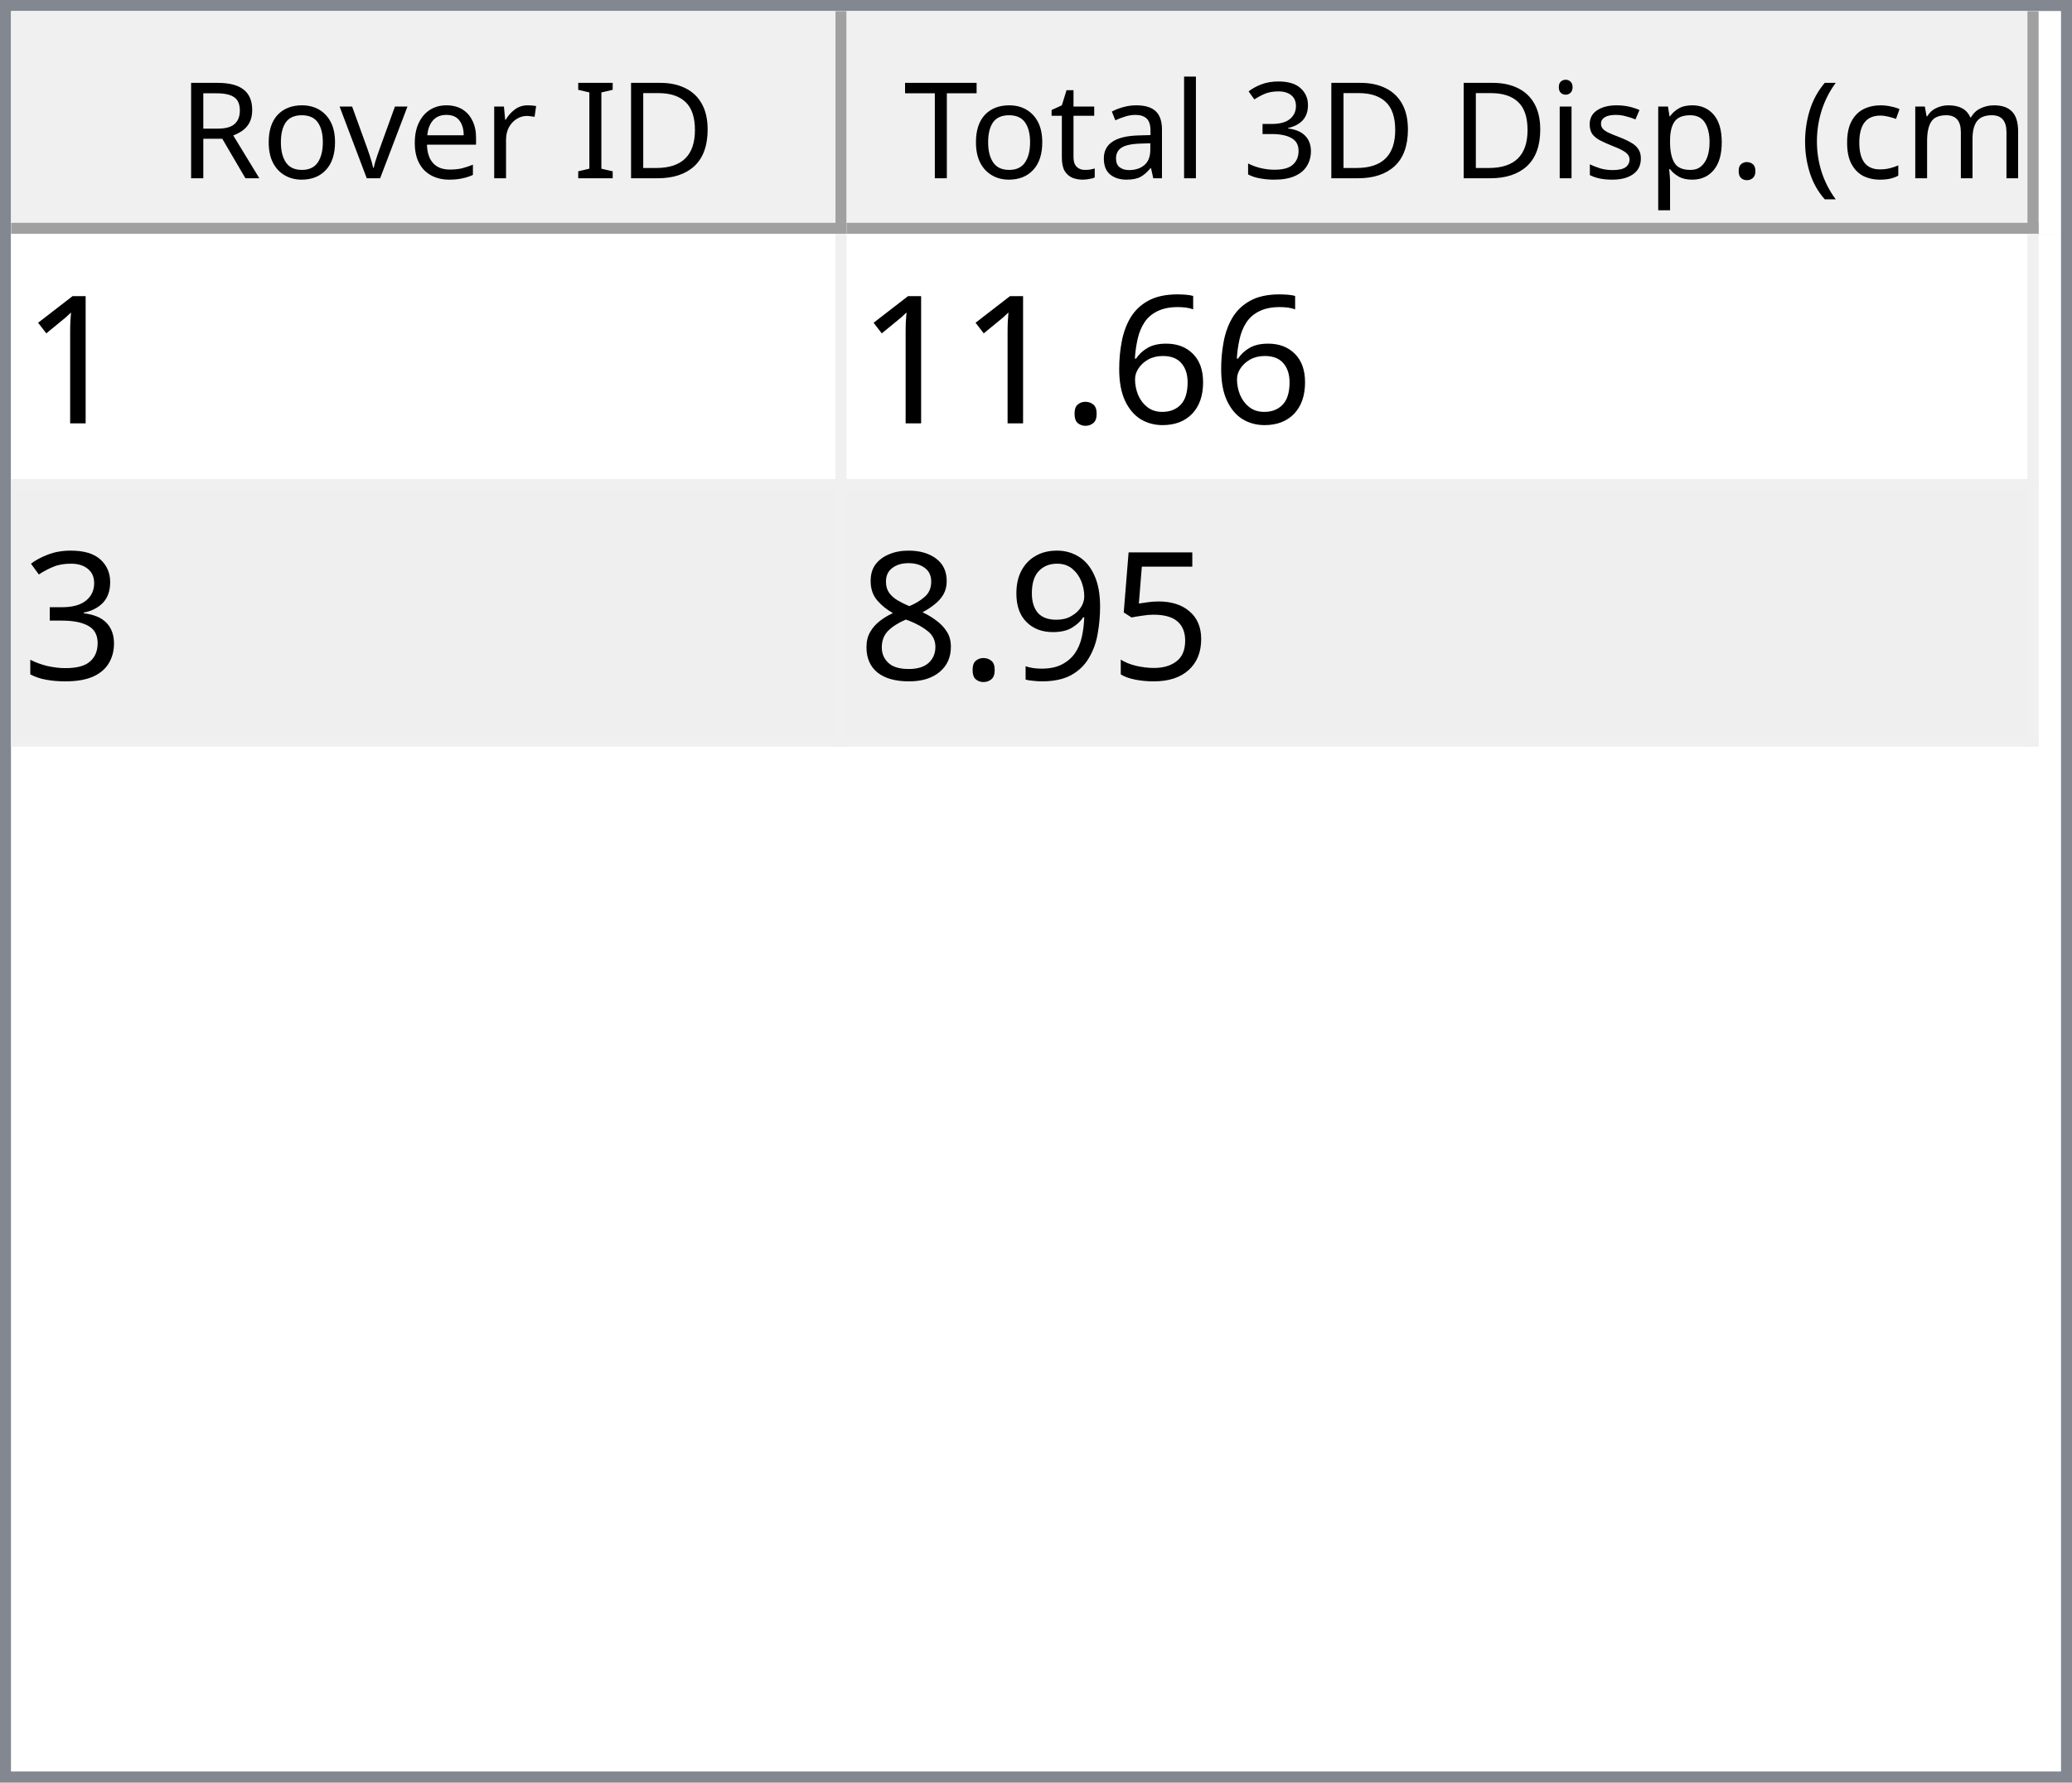
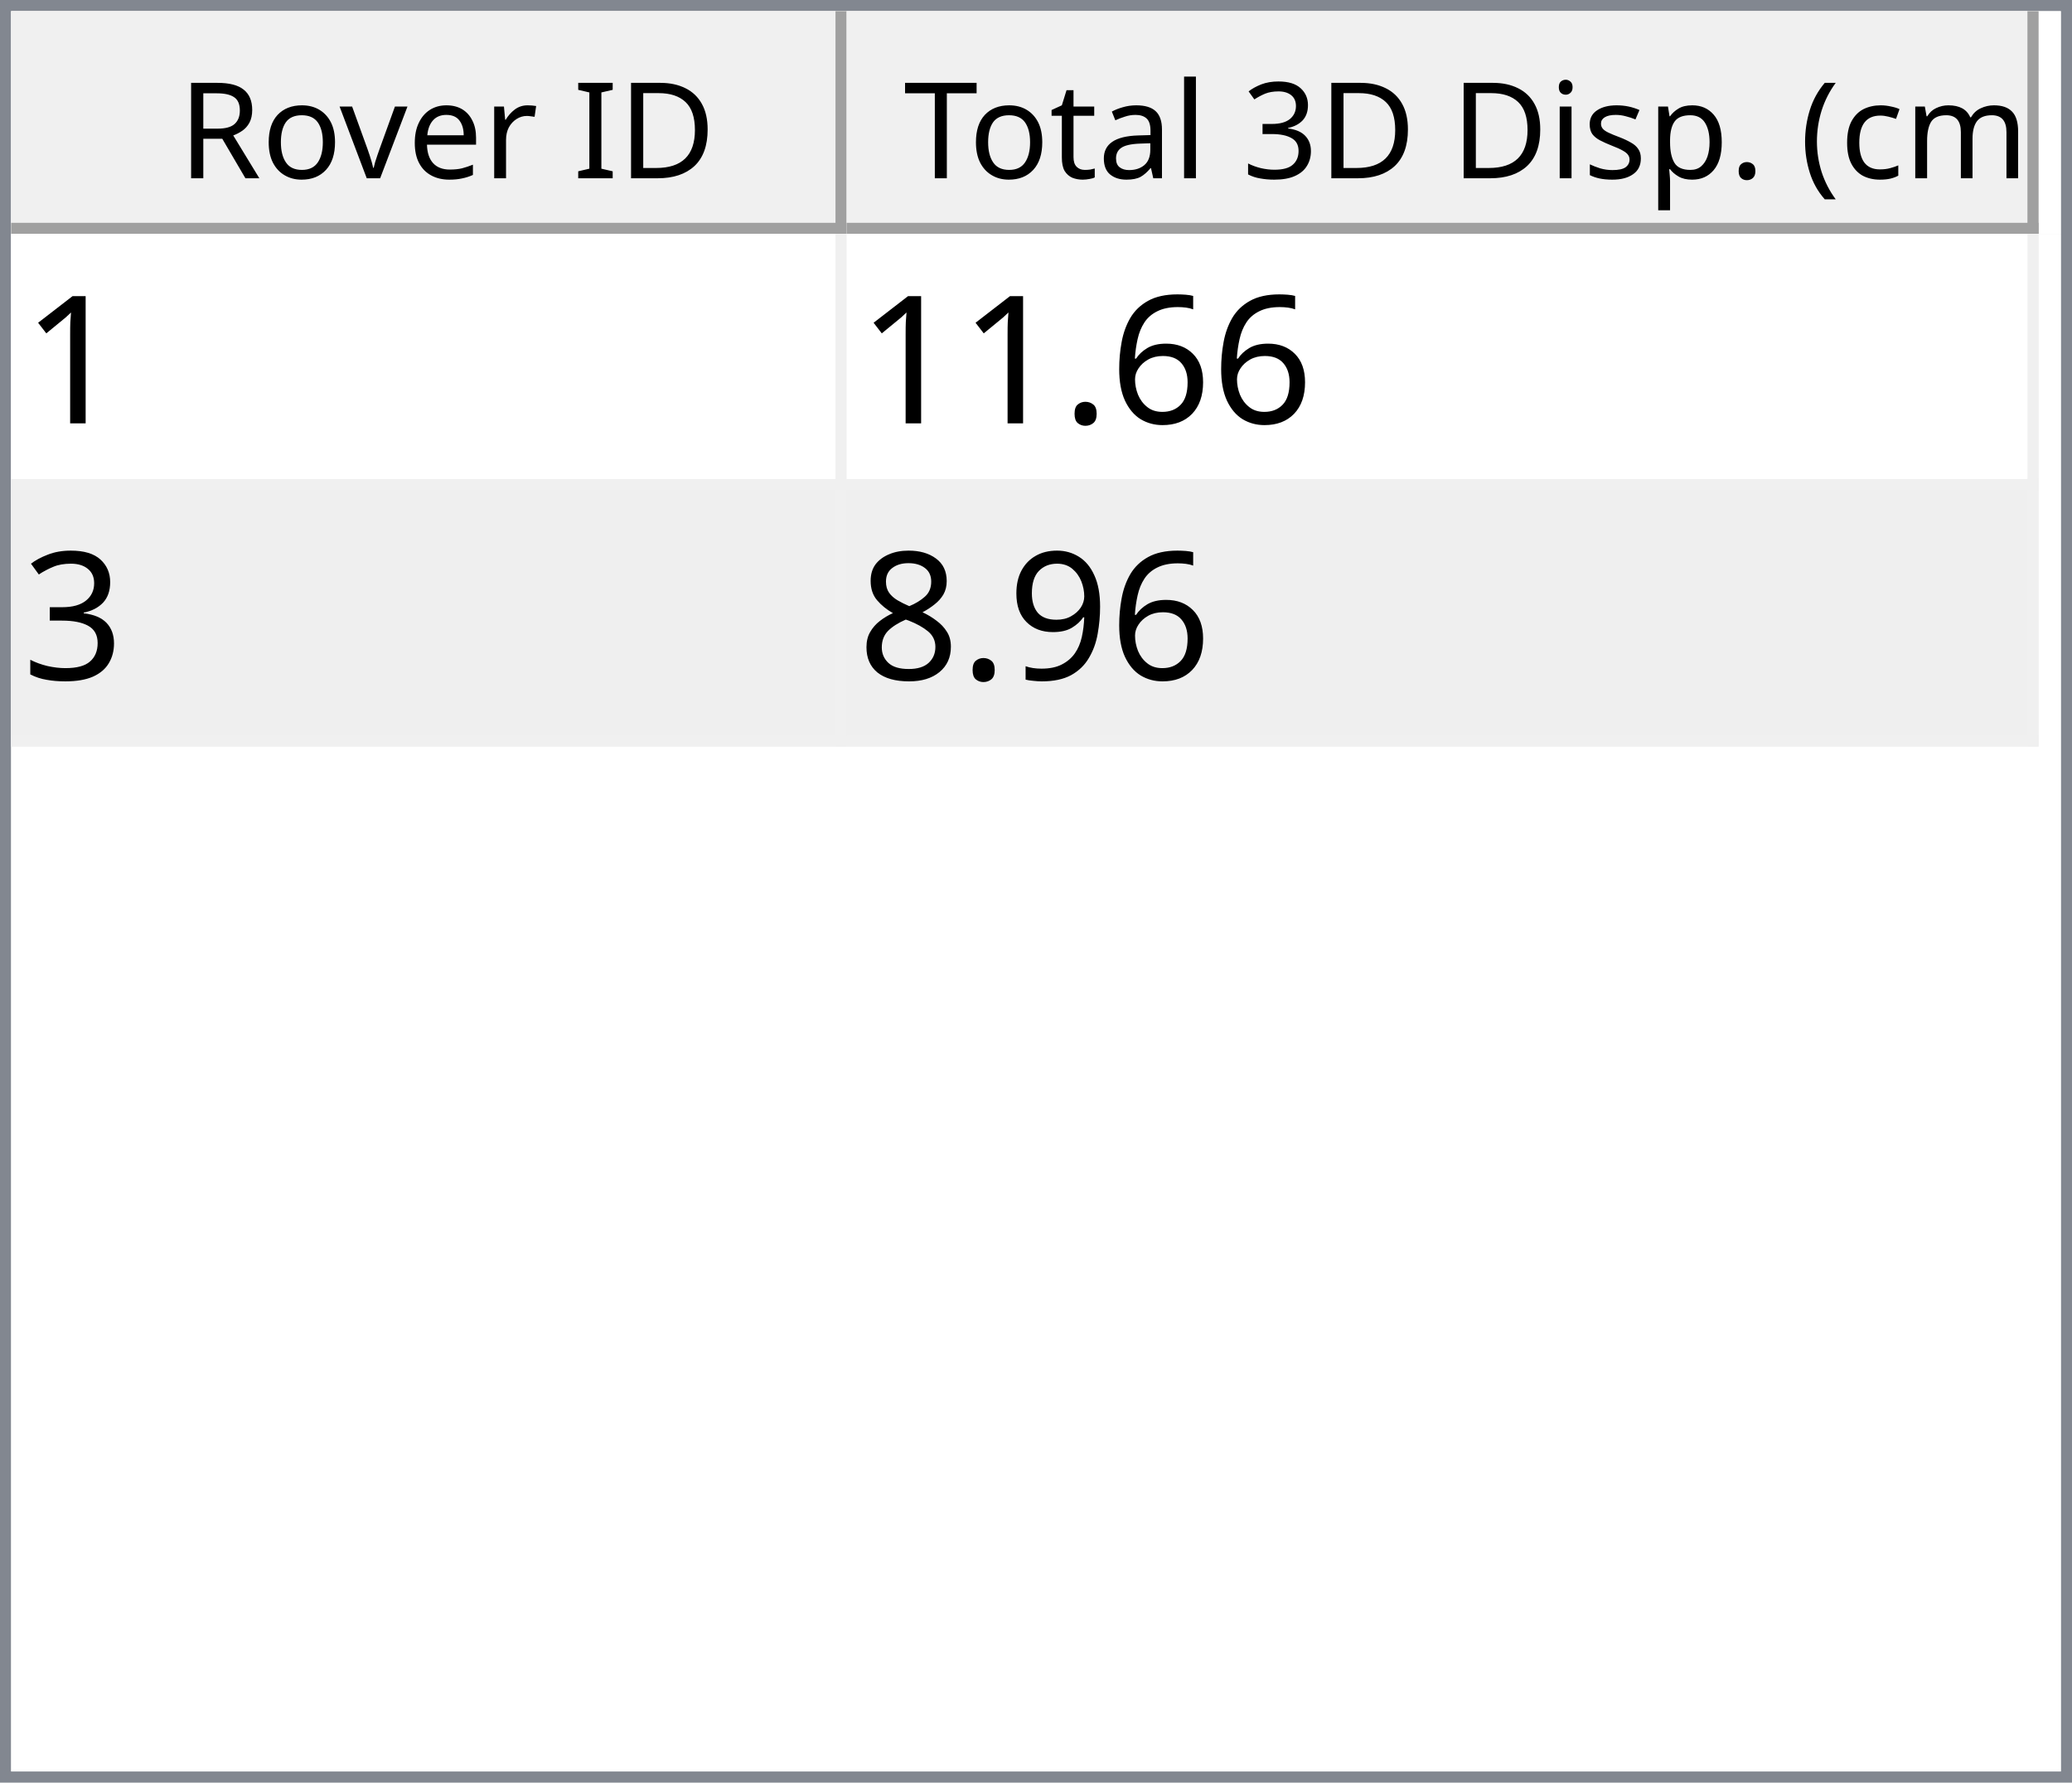
<svg xmlns="http://www.w3.org/2000/svg" style="fill-opacity:1; color-rendering:auto; color-interpolation:auto; text-rendering:auto; stroke:black; stroke-linecap:square; stroke-miterlimit:10; shape-rendering:auto; stroke-opacity:1; fill:black; stroke-dasharray:none; font-weight:normal; stroke-width:1; font-family:'Dialog'; font-style:normal; stroke-linejoin:miter; font-size:12px; stroke-dashoffset:0; image-rendering:auto;" width="186" height="160">
  <defs id="genericDefs" />
  <g>
    <defs id="defs1">
      <clipPath clipPathUnits="userSpaceOnUse" id="clipPath1">
        <path d="M0 0 L186 0 L186 160 L0 160 L0 0 Z" />
      </clipPath>
      <clipPath clipPathUnits="userSpaceOnUse" id="clipPath2">
        <path d="M0 0 L0 160 L186 160 L186 0 Z" />
      </clipPath>
      <clipPath clipPathUnits="userSpaceOnUse" id="clipPath3">
        <path d="M0 0 L0 20 L184 20 L184 0 Z" />
      </clipPath>
      <clipPath clipPathUnits="userSpaceOnUse" id="clipPath4">
        <path d="M0 0 L0 20 L75 20 L75 0 Z" />
      </clipPath>
      <clipPath clipPathUnits="userSpaceOnUse" id="clipPath5">
        <path d="M1 1 L1 19 L74 19 L74 1 Z" />
      </clipPath>
      <clipPath clipPathUnits="userSpaceOnUse" id="clipPath6">
        <path d="M0 0 L0 18 L73 18 L73 0 Z" />
      </clipPath>
      <clipPath clipPathUnits="userSpaceOnUse" id="clipPath7">
        <path d="M-0.5 -0.5 L-0.5 19.5 L74.5 19.5 L74.5 -0.5 Z" />
      </clipPath>
      <clipPath clipPathUnits="userSpaceOnUse" id="clipPath8">
        <path d="M0 0 L0 20 L107 20 L107 0 Z" />
      </clipPath>
      <clipPath clipPathUnits="userSpaceOnUse" id="clipPath9">
        <path d="M1 1 L1 19 L106 19 L106 1 Z" />
      </clipPath>
      <clipPath clipPathUnits="userSpaceOnUse" id="clipPath10">
        <path d="M0 0 L0 18 L105 18 L105 0 Z" />
      </clipPath>
      <clipPath clipPathUnits="userSpaceOnUse" id="clipPath11">
        <path d="M-0.5 -0.5 L-0.5 19.5 L106.5 19.5 L106.5 -0.5 Z" />
      </clipPath>
      <clipPath clipPathUnits="userSpaceOnUse" id="clipPath12">
        <path d="M0 0 L0 138 L184 138 L184 0 Z" />
      </clipPath>
      <clipPath clipPathUnits="userSpaceOnUse" id="clipPath13">
        <path d="M0 0 L0 46 L182 46 L182 0 Z" />
      </clipPath>
      <clipPath clipPathUnits="userSpaceOnUse" id="clipPath14">
        <path d="M-0.5 -0.5 L-0.5 45.5 L181.5 45.5 L181.5 -0.5 Z" />
      </clipPath>
      <clipPath clipPathUnits="userSpaceOnUse" id="clipPath15">
        <path d="M0 0 L0 22 L74 22 L74 0 Z" />
      </clipPath>
      <clipPath clipPathUnits="userSpaceOnUse" id="clipPath16">
        <path d="M0 0 L0 22 L106 22 L106 0 Z" />
      </clipPath>
      <font horiz-adv-x="64.551" id="font1">
        <font-face ascent="107.91" descent="25.098" units-per-em="100" style="font-style:normal; font-family:Segoe UI; font-weight:normal;" />
        <missing-glyph horiz-adv-x="64.551" d="M8.109 0 L8.109 68.266 L56.453 68.266 L56.453 0 L8.109 0 ZM15.328 7.234 L49.219 7.234 L49.219 61.031 L15.328 61.031 L15.328 7.234 Z" />
        <glyph unicode="D" horiz-adv-x="70.117" d="M9.188 0 L9.188 70.016 L28.516 70.016 Q65.531 70.016 65.531 35.891 Q65.531 19.672 55.25 9.836 Q44.969 0 27.734 0 L9.188 0 ZM17.391 62.594 L17.391 7.422 L27.828 7.422 Q41.609 7.422 49.273 14.797 Q56.938 22.172 56.938 35.688 Q56.938 62.594 28.328 62.594 L17.391 62.594 Z" />
        <glyph unicode="I" horiz-adv-x="26.611" d="M17.391 0 L9.188 0 L9.188 70.016 L17.391 70.016 L17.391 0 Z" />
        <glyph unicode=" " horiz-adv-x="27.393" d="" />
        <glyph unicode="r" horiz-adv-x="34.766" d="M34.188 41.891 Q32.078 43.5 28.125 43.5 Q23 43.5 19.555 38.672 Q16.109 33.844 16.109 25.484 L16.109 0 L8.109 0 L8.109 50 L16.109 50 L16.109 39.703 L16.312 39.703 Q18.016 44.969 21.531 47.922 Q25.047 50.875 29.391 50.875 Q32.516 50.875 34.188 50.203 L34.188 41.891 Z" />
        <glyph unicode="e" horiz-adv-x="52.295" d="M48.297 23 L12.984 23 Q13.188 14.656 17.484 10.109 Q21.781 5.562 29.297 5.562 Q37.75 5.562 44.828 11.141 L44.828 3.609 Q38.234 -1.172 27.391 -1.172 Q16.797 -1.172 10.742 5.641 Q4.688 12.453 4.688 24.812 Q4.688 36.469 11.305 43.82 Q17.922 51.172 27.734 51.172 Q37.547 51.172 42.922 44.828 Q48.297 38.484 48.297 27.203 L48.297 23 ZM40.094 29.781 Q40.047 36.719 36.75 40.578 Q33.453 44.438 27.594 44.438 Q21.922 44.438 17.969 40.383 Q14.016 36.328 13.094 29.781 L40.094 29.781 Z" />
        <glyph unicode="v" horiz-adv-x="47.9" d="M47.406 50 L27.484 0 L19.625 0 L0.688 50 L9.469 50 L22.172 13.672 Q23.578 9.672 23.922 6.688 L24.125 6.688 Q24.609 10.453 25.688 13.484 L38.969 50 L47.406 50 Z" />
        <glyph unicode="o" horiz-adv-x="58.594" d="M29 -1.172 Q17.922 -1.172 11.305 5.836 Q4.688 12.844 4.688 24.422 Q4.688 37.016 11.57 44.094 Q18.453 51.172 30.172 51.172 Q41.359 51.172 47.633 44.289 Q53.906 37.406 53.906 25.203 Q53.906 13.234 47.141 6.031 Q40.375 -1.172 29 -1.172 ZM29.594 44.438 Q21.875 44.438 17.383 39.188 Q12.891 33.938 12.891 24.703 Q12.891 15.828 17.43 10.695 Q21.969 5.562 29.594 5.562 Q37.359 5.562 41.531 10.594 Q45.703 15.625 45.703 24.906 Q45.703 34.281 41.531 39.359 Q37.359 44.438 29.594 44.438 Z" />
        <glyph unicode="R" horiz-adv-x="59.814" d="M59.375 0 L49.609 0 L37.891 19.625 Q36.281 22.359 34.766 24.289 Q33.25 26.219 31.664 27.438 Q30.078 28.656 28.25 29.219 Q26.422 29.781 24.125 29.781 L17.391 29.781 L17.391 0 L9.188 0 L9.188 70.016 L30.078 70.016 Q34.672 70.016 38.555 68.867 Q42.438 67.719 45.289 65.375 Q48.141 63.031 49.758 59.547 Q51.375 56.062 51.375 51.375 Q51.375 47.703 50.273 44.656 Q49.172 41.609 47.148 39.211 Q45.125 36.812 42.266 35.133 Q39.406 33.453 35.844 32.516 L35.844 32.328 Q37.594 31.547 38.891 30.547 Q40.188 29.547 41.359 28.18 Q42.531 26.812 43.68 25.078 Q44.828 23.344 46.234 21.047 L59.375 0 ZM17.391 62.594 L17.391 37.203 L28.516 37.203 Q31.594 37.203 34.203 38.133 Q36.812 39.062 38.719 40.797 Q40.625 42.531 41.703 45.047 Q42.781 47.562 42.781 50.688 Q42.781 56.297 39.141 59.445 Q35.5 62.594 28.609 62.594 L17.391 62.594 Z" />
        <glyph unicode=")" horiz-adv-x="30.176" d="M8.297 -15.922 L1.172 -15.922 Q16.406 2.344 16.406 26.812 Q16.406 51.469 1.078 70.016 L8.297 70.016 Q23.531 52.156 23.531 26.703 Q23.531 1.375 8.297 -15.922 Z" />
        <glyph unicode="m" horiz-adv-x="86.133" d="M79.109 0 L71.094 0 L71.094 28.719 Q71.094 37.016 68.531 40.727 Q65.969 44.438 59.906 44.438 Q54.781 44.438 51.195 39.75 Q47.609 35.062 47.609 28.516 L47.609 0 L39.594 0 L39.594 29.688 Q39.594 44.438 28.219 44.438 Q22.953 44.438 19.531 40.016 Q16.109 35.594 16.109 28.516 L16.109 0 L8.109 0 L8.109 50 L16.109 50 L16.109 42.094 L16.312 42.094 Q21.625 51.172 31.844 51.172 Q36.969 51.172 40.773 48.312 Q44.578 45.453 46 40.828 Q51.562 51.172 62.594 51.172 Q79.109 51.172 79.109 30.812 L79.109 0 Z" />
        <glyph unicode="c" horiz-adv-x="46.191" d="M42.188 2.297 Q36.422 -1.172 28.516 -1.172 Q17.828 -1.172 11.258 5.789 Q4.688 12.75 4.688 23.828 Q4.688 36.188 11.766 43.68 Q18.844 51.172 30.672 51.172 Q37.25 51.172 42.281 48.734 L42.281 40.531 Q36.719 44.438 30.375 44.438 Q22.703 44.438 17.797 38.945 Q12.891 33.453 12.891 24.516 Q12.891 15.719 17.508 10.641 Q22.125 5.562 29.891 5.562 Q36.422 5.562 42.188 9.906 L42.188 2.297 Z" />
        <glyph unicode="(" horiz-adv-x="30.176" d="M29.109 -15.922 L21.969 -15.922 Q6.844 1.375 6.844 26.703 Q6.844 52.156 21.969 70.016 L29.203 70.016 Q13.875 51.469 13.875 26.812 Q13.875 2.344 29.109 -15.922 Z" />
        <glyph unicode="." horiz-adv-x="21.68" d="M10.891 -1.078 Q8.641 -1.078 7.055 0.539 Q5.469 2.156 5.469 4.391 Q5.469 6.641 7.055 8.273 Q8.641 9.906 10.891 9.906 Q13.188 9.906 14.797 8.273 Q16.406 6.641 16.406 4.391 Q16.406 2.156 14.797 0.539 Q13.188 -1.078 10.891 -1.078 Z" />
        <glyph unicode="p" horiz-adv-x="58.789" d="M16.312 7.234 L16.109 7.234 L16.109 -23 L8.109 -23 L8.109 50 L16.109 50 L16.109 41.219 L16.312 41.219 Q22.219 51.172 33.594 51.172 Q43.266 51.172 48.688 44.461 Q54.109 37.75 54.109 26.469 Q54.109 13.922 48 6.375 Q41.891 -1.172 31.297 -1.172 Q21.578 -1.172 16.312 7.234 ZM16.109 27.391 L16.109 20.406 Q16.109 14.203 20.141 9.883 Q24.172 5.562 30.375 5.562 Q37.641 5.562 41.773 11.133 Q45.906 16.703 45.906 26.609 Q45.906 34.969 42.047 39.703 Q38.188 44.438 31.594 44.438 Q24.609 44.438 20.359 39.578 Q16.109 34.719 16.109 27.391 Z" />
        <glyph unicode="s" horiz-adv-x="42.432" d="M5.078 1.812 L5.078 10.406 Q11.625 5.562 19.484 5.562 Q30.031 5.562 30.031 12.594 Q30.031 14.594 29.125 15.992 Q28.219 17.391 26.68 18.461 Q25.141 19.531 23.07 20.383 Q21 21.234 18.609 22.172 Q15.281 23.484 12.766 24.828 Q10.25 26.172 8.57 27.859 Q6.891 29.547 6.031 31.695 Q5.172 33.844 5.172 36.719 Q5.172 40.234 6.789 42.945 Q8.406 45.656 11.086 47.484 Q13.766 49.312 17.211 50.242 Q20.656 51.172 24.312 51.172 Q30.812 51.172 35.938 48.922 L35.938 40.828 Q30.422 44.438 23.25 44.438 Q21 44.438 19.195 43.922 Q17.391 43.406 16.094 42.477 Q14.797 41.547 14.086 40.258 Q13.375 38.969 13.375 37.406 Q13.375 35.453 14.086 34.133 Q14.797 32.812 16.164 31.789 Q17.531 30.766 19.484 29.938 Q21.438 29.109 23.922 28.125 Q27.25 26.859 29.883 25.516 Q32.516 24.172 34.375 22.484 Q36.234 20.797 37.234 18.602 Q38.234 16.406 38.234 13.375 Q38.234 9.672 36.602 6.938 Q34.969 4.203 32.234 2.398 Q29.5 0.594 25.93 -0.289 Q22.359 -1.172 18.453 -1.172 Q10.75 -1.172 5.078 1.812 Z" />
        <glyph unicode="i" horiz-adv-x="24.219" d="M12.203 62.703 Q10.062 62.703 8.547 64.164 Q7.031 65.625 7.031 67.875 Q7.031 70.125 8.547 71.609 Q10.062 73.094 12.203 73.094 Q14.406 73.094 15.945 71.609 Q17.484 70.125 17.484 67.875 Q17.484 65.719 15.945 64.211 Q14.406 62.703 12.203 62.703 ZM16.109 0 L8.109 0 L8.109 50 L16.109 50 L16.109 0 Z" />
        <glyph unicode="3" horiz-adv-x="53.906" d="M46.531 19.828 Q46.531 15.094 44.75 11.211 Q42.969 7.328 39.719 4.57 Q36.469 1.812 31.93 0.297 Q27.391 -1.219 21.922 -1.219 Q11.922 -1.219 6 2.594 L6 11.188 Q13.094 5.609 22.219 5.609 Q25.875 5.609 28.828 6.539 Q31.781 7.469 33.906 9.227 Q36.031 10.984 37.18 13.477 Q38.328 15.969 38.328 19.094 Q38.328 32.812 18.797 32.812 L12.984 32.812 L12.984 39.594 L18.5 39.594 Q35.797 39.594 35.797 52.484 Q35.797 64.406 22.609 64.406 Q15.188 64.406 8.688 59.422 L8.688 67.188 Q15.375 71.188 24.609 71.188 Q29 71.188 32.57 69.969 Q36.141 68.75 38.68 66.555 Q41.219 64.359 42.609 61.281 Q44 58.203 44 54.5 Q44 40.672 30.031 36.719 L30.031 36.531 Q33.594 36.141 36.625 34.797 Q39.656 33.453 41.852 31.305 Q44.047 29.156 45.289 26.25 Q46.531 23.344 46.531 19.828 Z" />
        <glyph unicode="l" horiz-adv-x="24.219" d="M16.109 0 L8.109 0 L8.109 74.031 L16.109 74.031 L16.109 0 Z" />
        <glyph unicode="a" horiz-adv-x="50.879" d="M43.891 0 L35.891 0 L35.891 7.812 L35.688 7.812 Q30.469 -1.172 20.312 -1.172 Q12.844 -1.172 8.617 2.781 Q4.391 6.734 4.391 13.281 Q4.391 27.297 20.906 29.594 L35.891 31.688 Q35.891 44.438 25.594 44.438 Q16.547 44.438 9.281 38.281 L9.281 46.484 Q16.656 51.172 26.266 51.172 Q43.891 51.172 43.891 32.516 L43.891 0 ZM35.891 25.297 L23.828 23.641 Q18.266 22.859 15.43 20.875 Q12.594 18.891 12.594 13.875 Q12.594 10.203 15.211 7.883 Q17.828 5.562 22.172 5.562 Q28.125 5.562 32.008 9.742 Q35.891 13.922 35.891 20.312 L35.891 25.297 Z" />
        <glyph unicode="t" horiz-adv-x="33.887" d="M31.297 0.484 Q28.469 -1.078 23.828 -1.078 Q10.688 -1.078 10.688 13.578 L10.688 43.172 L2.094 43.172 L2.094 50 L10.688 50 L10.688 62.203 L18.703 64.797 L18.703 50 L31.297 50 L31.297 43.172 L18.703 43.172 L18.703 14.984 Q18.703 9.969 20.414 7.82 Q22.125 5.672 26.078 5.672 Q29.109 5.672 31.297 7.328 L31.297 0.484 Z" />
        <glyph unicode="T" horiz-adv-x="52.393" d="M50.594 62.594 L30.375 62.594 L30.375 0 L22.172 0 L22.172 62.594 L2 62.594 L2 70.016 L50.594 70.016 L50.594 62.594 Z" />
      </font>
      <font horiz-adv-x="75.0" id="font2">
        <font-face ascent="100.537" descent="21.973" units-per-em="100" style="font-style:normal; font-family:sans-serif; font-weight:normal;" />
        <missing-glyph horiz-adv-x="75.0" d="M12.5 0 L12.5 62.5 L62.5 62.5 L62.5 0 L12.5 0 ZM14.062 1.562 L60.938 1.562 L60.938 60.938 L14.062 60.938 L14.062 1.562 Z" />
        <glyph unicode="1" horiz-adv-x="55.615" d="M37.25 0 L28.469 0 L28.469 56 Q25.297 52.984 20.141 49.953 Q14.984 46.922 10.891 45.406 L10.891 53.906 Q18.266 57.375 23.781 62.305 Q29.297 67.234 31.594 71.875 L37.25 71.875 L37.25 0 Z" />
        <glyph unicode="6" horiz-adv-x="55.615" d="M49.75 54.047 L41.016 53.375 Q39.844 58.547 37.703 60.891 Q34.125 64.656 28.906 64.656 Q24.703 64.656 21.531 62.312 Q17.391 59.281 14.992 53.469 Q12.594 47.656 12.5 36.922 Q15.672 41.75 20.266 44.094 Q24.859 46.438 29.891 46.438 Q38.672 46.438 44.852 39.969 Q51.031 33.5 51.031 23.25 Q51.031 16.5 48.125 10.719 Q45.219 4.938 40.141 1.859 Q35.062 -1.219 28.609 -1.219 Q17.625 -1.219 10.695 6.859 Q3.766 14.938 3.766 33.5 Q3.766 54.25 11.422 63.672 Q18.109 71.875 29.438 71.875 Q37.891 71.875 43.289 67.141 Q48.688 62.406 49.75 54.047 ZM13.875 23.188 Q13.875 18.656 15.797 14.508 Q17.719 10.359 21.188 8.18 Q24.656 6 28.469 6 Q34.031 6 38.039 10.492 Q42.047 14.984 42.047 22.703 Q42.047 30.125 38.086 34.398 Q34.125 38.672 28.125 38.672 Q22.172 38.672 18.023 34.398 Q13.875 30.125 13.875 23.188 Z" />
        <glyph unicode="." horiz-adv-x="27.783" d="M9.078 0 L9.078 10.016 L19.094 10.016 L19.094 0 L9.078 0 Z" />
        <glyph unicode="3" horiz-adv-x="55.615" d="M4.203 18.891 L12.984 20.062 Q14.5 12.594 18.141 9.297 Q21.781 6 27 6 Q33.203 6 37.477 10.297 Q41.75 14.594 41.75 20.953 Q41.75 27 37.797 30.93 Q33.844 34.859 27.734 34.859 Q25.25 34.859 21.531 33.891 L22.516 41.609 Q23.391 41.5 23.922 41.5 Q29.547 41.5 34.039 44.43 Q38.531 47.359 38.531 53.469 Q38.531 58.297 35.258 61.477 Q31.984 64.656 26.812 64.656 Q21.688 64.656 18.266 61.43 Q14.844 58.203 13.875 51.766 L5.078 53.328 Q6.688 62.156 12.398 67.016 Q18.109 71.875 26.609 71.875 Q32.469 71.875 37.398 69.359 Q42.328 66.844 44.945 62.5 Q47.562 58.156 47.562 53.266 Q47.562 48.641 45.07 44.828 Q42.578 41.016 37.703 38.766 Q44.047 37.312 47.562 32.695 Q51.078 28.078 51.078 21.141 Q51.078 11.766 44.242 5.25 Q37.406 -1.266 26.953 -1.266 Q17.531 -1.266 11.305 4.352 Q5.078 9.969 4.203 18.891 Z" />
-         <glyph unicode="5" horiz-adv-x="55.615" d="M4.156 18.75 L13.375 19.531 Q14.406 12.797 18.141 9.398 Q21.875 6 27.156 6 Q33.5 6 37.891 10.789 Q42.281 15.578 42.281 23.484 Q42.281 31 38.062 35.352 Q33.844 39.703 27 39.703 Q22.75 39.703 19.336 37.773 Q15.922 35.844 13.969 32.766 L5.719 33.844 L12.641 70.609 L48.25 70.609 L48.25 62.203 L19.672 62.203 L15.828 42.969 Q22.266 47.469 29.344 47.469 Q38.719 47.469 45.164 40.969 Q51.609 34.469 51.609 24.266 Q51.609 14.547 45.953 7.469 Q39.062 -1.219 27.156 -1.219 Q17.391 -1.219 11.211 4.25 Q5.031 9.719 4.156 18.75 Z" />
        <glyph unicode="9" horiz-adv-x="55.615" d="M5.469 16.547 L13.922 17.328 Q14.984 11.375 18.016 8.688 Q21.047 6 25.781 6 Q29.828 6 32.883 7.859 Q35.938 9.719 37.891 12.82 Q39.844 15.922 41.164 21.195 Q42.484 26.469 42.484 31.938 Q42.484 32.516 42.438 33.688 Q39.797 29.5 35.234 26.883 Q30.672 24.266 25.344 24.266 Q16.453 24.266 10.305 30.711 Q4.156 37.156 4.156 47.703 Q4.156 58.594 10.578 65.234 Q17 71.875 26.656 71.875 Q33.641 71.875 39.43 68.117 Q45.219 64.359 48.219 57.398 Q51.219 50.438 51.219 37.25 Q51.219 23.531 48.242 15.406 Q45.266 7.281 39.383 3.031 Q33.5 -1.219 25.594 -1.219 Q17.188 -1.219 11.867 3.445 Q6.547 8.109 5.469 16.547 ZM41.453 48.141 Q41.453 55.719 37.43 60.156 Q33.406 64.594 27.734 64.594 Q21.875 64.594 17.531 59.812 Q13.188 55.031 13.188 47.406 Q13.188 40.578 17.312 36.305 Q21.438 32.031 27.484 32.031 Q33.594 32.031 37.523 36.305 Q41.453 40.578 41.453 48.141 Z" />
        <glyph unicode="8" horiz-adv-x="55.615" d="M17.672 38.812 Q12.203 40.828 9.57 44.539 Q6.938 48.25 6.938 53.422 Q6.938 61.234 12.555 66.555 Q18.172 71.875 27.484 71.875 Q36.859 71.875 42.578 66.43 Q48.297 60.984 48.297 53.172 Q48.297 48.188 45.68 44.508 Q43.062 40.828 37.75 38.812 Q44.344 36.672 47.781 31.883 Q51.219 27.094 51.219 20.453 Q51.219 11.281 44.727 5.031 Q38.234 -1.219 27.641 -1.219 Q17.047 -1.219 10.547 5.055 Q4.047 11.328 4.047 20.703 Q4.047 27.688 7.594 32.398 Q11.141 37.109 17.672 38.812 ZM15.922 53.719 Q15.922 48.641 19.195 45.414 Q22.469 42.188 27.688 42.188 Q32.766 42.188 36.016 45.383 Q39.266 48.578 39.266 53.219 Q39.266 58.062 35.914 61.359 Q32.562 64.656 27.594 64.656 Q22.562 64.656 19.242 61.43 Q15.922 58.203 15.922 53.719 ZM13.094 20.656 Q13.094 16.891 14.875 13.375 Q16.656 9.859 20.172 7.93 Q23.688 6 27.734 6 Q34.031 6 38.133 10.055 Q42.234 14.109 42.234 20.359 Q42.234 26.703 38.016 30.859 Q33.797 35.016 27.438 35.016 Q21.234 35.016 17.164 30.914 Q13.094 26.812 13.094 20.656 Z" />
      </font>
    </defs>
    <g style="fill:white; stroke:white;">
      <rect x="0" y="0" width="186" style="clip-path:url(#clipPath1); stroke:none;" height="160" />
    </g>
    <g style="fill:white; text-rendering:optimizeSpeed; color-rendering:optimizeSpeed; image-rendering:optimizeSpeed; shape-rendering:crispEdges; stroke:white; color-interpolation:sRGB;">
      <rect x="0" width="186" height="160" y="0" style="stroke:none;" />
      <path style="stroke:none;" d="M0 160 L186 160 L186 0 L0 0 Z" />
    </g>
    <g style="fill:rgb(240,240,240); font-family:'Segoe UI'; stroke:rgb(240,240,240);">
      <rect x="0" y="0" width="186" style="clip-path:url(#clipPath2); stroke:none;" height="160" />
    </g>
    <g style="fill:rgb(130,135,144); font-family:'Segoe UI'; stroke:rgb(130,135,144);">
      <path d="M0 0 L186 0 L186 160 L0 160 L0 0 ZM1 1 L185 1 L185 159 L1 159 L1 1 Z" style="fill-rule:evenodd; clip-path:url(#clipPath2); stroke:none;" />
    </g>
    <g style="fill:white; font-family:'Segoe UI'; stroke:white;" transform="translate(1,1)">
      <rect x="0" y="0" width="184" style="clip-path:url(#clipPath3); stroke:none;" height="20" />
    </g>
    <g style="fill:rgb(240,240,240); font-family:'Segoe UI'; stroke:rgb(240,240,240);" transform="translate(1,1)">
      <rect x="0" y="0" width="75" style="clip-path:url(#clipPath4); stroke:none;" height="20" />
    </g>
    <g style="font-family:'Segoe UI';" transform="translate(2,2)">
      <text x="14" xml:space="preserve" y="14" style="clip-path:url(#clipPath6); stroke:none;">Rover ID</text>
    </g>
    <g style="fill:rgb(160,160,160); font-family:'Segoe UI'; stroke:rgb(160,160,160); stroke-linejoin:bevel;" transform="translate(1.5,1.5)">
      <line x1="74" x2="74" y1="0" style="fill:none; clip-path:url(#clipPath7);" y2="19" />
    </g>
    <g style="fill:rgb(160,160,160); font-family:'Segoe UI'; stroke:rgb(160,160,160); stroke-linejoin:bevel;" transform="matrix(1,0,0,1,1,1) translate(0.5,0.5)">
      <line x1="0" x2="74" y1="19" style="fill:none; clip-path:url(#clipPath7);" y2="19" />
    </g>
    <g style="fill:rgb(240,240,240); font-family:'Segoe UI'; stroke:rgb(240,240,240);" transform="translate(76,1)">
      <rect x="0" y="0" width="107" style="clip-path:url(#clipPath8); stroke:none;" height="20" />
    </g>
    <g style="font-family:'Segoe UI';" transform="translate(77,2)">
      <text x="1" xml:space="preserve" y="14" style="clip-path:url(#clipPath10); stroke:none;"> Total 3D Disp. (cm)</text>
    </g>
    <g style="fill:rgb(160,160,160); font-family:'Segoe UI'; stroke:rgb(160,160,160); stroke-linejoin:bevel;" transform="translate(76.5,1.5)">
      <line x1="106" x2="106" y1="0" style="fill:none; clip-path:url(#clipPath11);" y2="19" />
    </g>
    <g style="fill:rgb(160,160,160); font-family:'Segoe UI'; stroke:rgb(160,160,160); stroke-linejoin:bevel;" transform="matrix(1,0,0,1,76,1) translate(0.5,0.5)">
      <line x1="0" x2="106" y1="19" style="fill:none; clip-path:url(#clipPath11);" y2="19" />
    </g>
    <g style="fill:white; font-family:'Segoe UI'; stroke:white;" transform="translate(1,21)">
      <rect x="0" y="0" width="184" style="clip-path:url(#clipPath12); stroke:none;" height="138" />
    </g>
    <g style="fill:rgb(240,240,240); font-size:16px; font-family:sans-serif; stroke:rgb(240,240,240);" transform="translate(1,21)">
      <rect x="0" y="0" width="182" style="clip-path:url(#clipPath13); stroke:none;" height="46" />
      <line transform="translate(0.5,0.5)" x1="0" x2="181" y1="22" style="clip-path:url(#clipPath14); fill:none; stroke-linejoin:bevel;" y2="22" />
    </g>
    <g transform="matrix(1,0,0,1,1,21) translate(0.5,0.5)" style="fill:rgb(240,240,240); font-size:16px; font-family:sans-serif; stroke:rgb(240,240,240); stroke-linejoin:bevel;">
      <line x1="0" x2="181" y1="45" style="fill:none; clip-path:url(#clipPath14);" y2="45" />
    </g>
    <g transform="matrix(1,0,0,1,1,21) translate(0.5,0.5)" style="fill:rgb(240,240,240); font-size:16px; font-family:sans-serif; stroke:rgb(240,240,240); stroke-linejoin:bevel;">
      <line x1="74" x2="74" y1="0" style="fill:none; clip-path:url(#clipPath14);" y2="45" />
    </g>
    <g transform="matrix(1,0,0,1,1,21) translate(0.5,0.5)" style="fill:rgb(240,240,240); font-size:16px; font-family:sans-serif; stroke:rgb(240,240,240); stroke-linejoin:bevel;">
      <line x1="181" x2="181" y1="0" style="fill:none; clip-path:url(#clipPath14);" y2="45" />
    </g>
    <g style="fill:white; font-size:16px; font-family:sans-serif; stroke:white;" transform="matrix(1,0,0,1,1,21)">
      <rect x="0" y="0" width="74" style="clip-path:url(#clipPath15); stroke:none;" height="22" />
      <text x="1" y="17" style="fill:black; clip-path:url(#clipPath15); stroke:none;" xml:space="preserve">1</text>
    </g>
    <g style="fill:white; font-size:16px; font-family:sans-serif; stroke:white;" transform="matrix(1,0,0,1,1,21) translate(75,0)">
      <rect x="0" y="0" width="106" style="clip-path:url(#clipPath16); stroke:none;" height="22" />
      <text x="1" y="17" style="fill:black; clip-path:url(#clipPath16); stroke:none;" xml:space="preserve">11.66</text>
    </g>
    <g style="fill:rgb(239,239,239); font-size:16px; font-family:sans-serif; stroke:rgb(239,239,239);" transform="matrix(1,0,0,1,1,21) translate(0,23)">
      <rect x="0" y="0" width="74" style="clip-path:url(#clipPath15); stroke:none;" height="22" />
      <text x="1" y="17" style="fill:black; clip-path:url(#clipPath15); stroke:none;" xml:space="preserve">3</text>
    </g>
    <g style="fill:rgb(239,239,239); font-size:16px; font-family:sans-serif; stroke:rgb(239,239,239);" transform="matrix(1,0,0,1,1,21) translate(75,23)">
      <rect x="0" y="0" width="106" style="clip-path:url(#clipPath16); stroke:none;" height="22" />
-       <text x="1" y="17" style="fill:black; clip-path:url(#clipPath16); stroke:none;" xml:space="preserve">8.95</text>
+       <text x="1" y="17" style="fill:black; clip-path:url(#clipPath16); stroke:none;" xml:space="preserve">8.96</text>
    </g>
  </g>
</svg>
